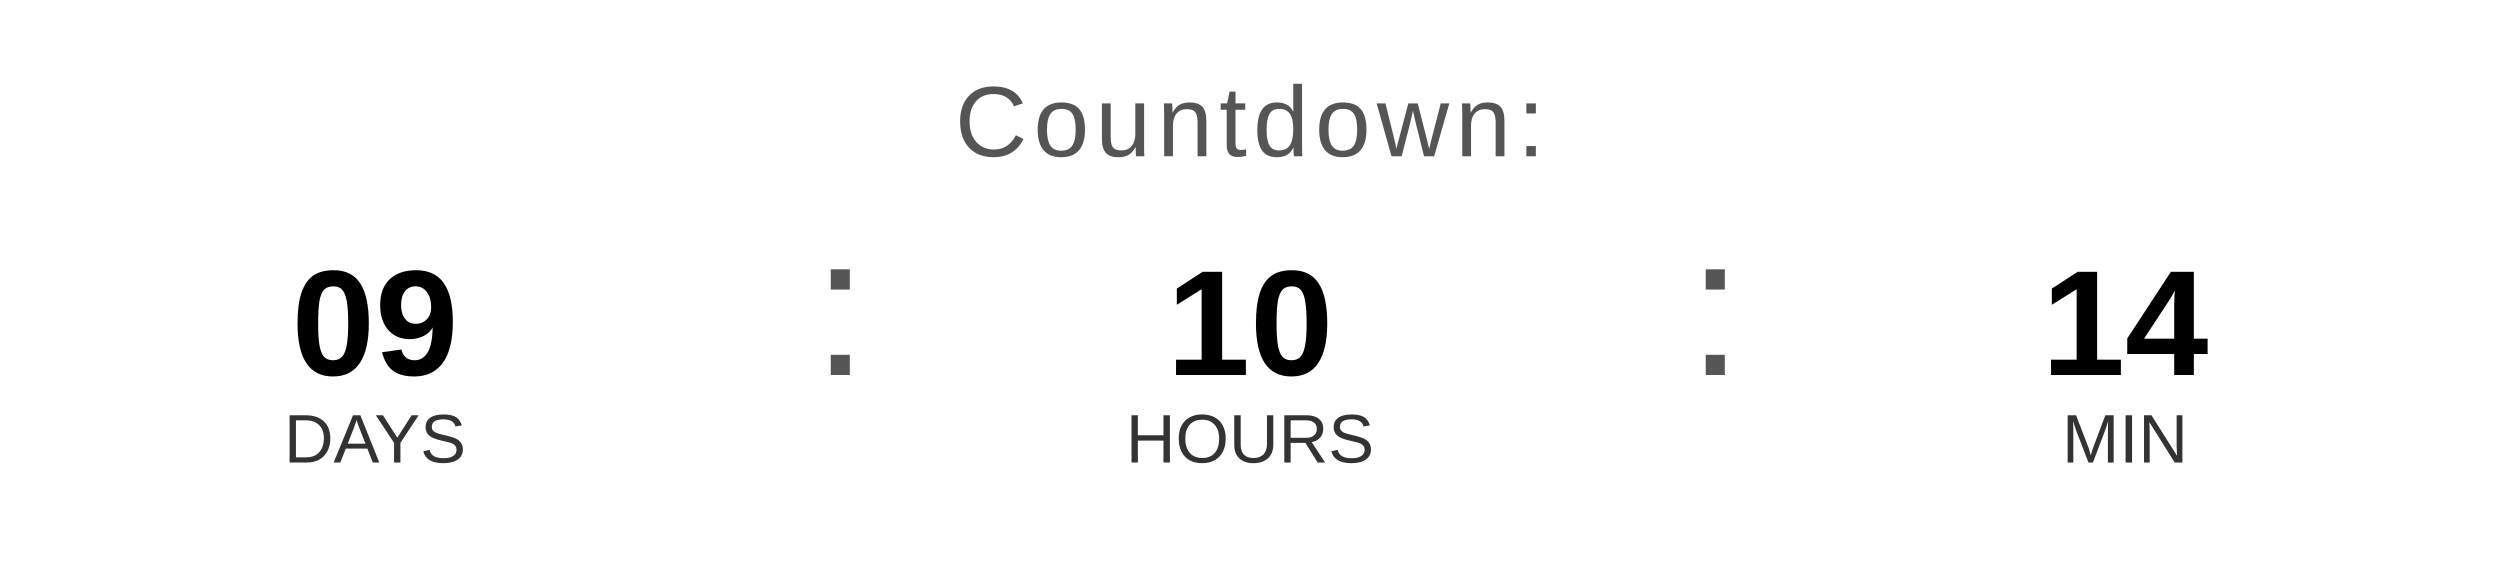
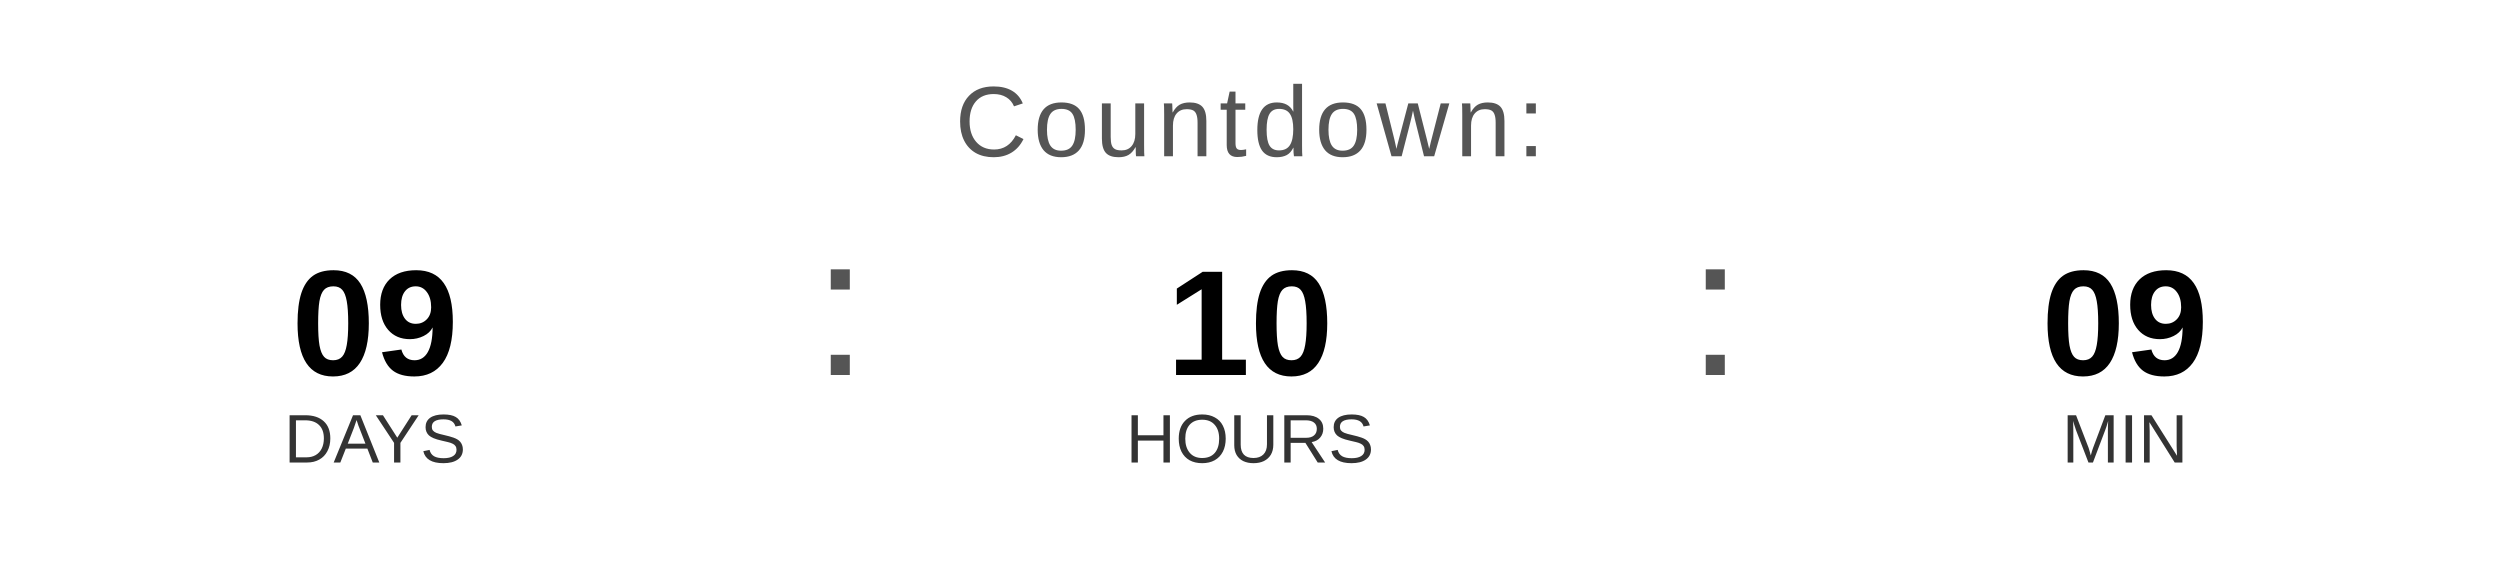
<svg xmlns="http://www.w3.org/2000/svg" width="400" height="90" viewBox="0 0 400 90">
  <text x="200" y="25" font-family="Arial, Helvetica, sans-serif" font-size="16" fill="#555555" text-anchor="middle" letter-spacing="1">
    Countdown:
  </text>
  <text x="60" y="60" font-family="Arial, Helvetica, sans-serif" font-size="24" font-weight="bold" fill="#000000" text-anchor="middle">09</text>
  <text x="60" y="74" font-family="Arial, Helvetica, sans-serif" font-size="11" fill="#333333" text-anchor="middle">DAYS</text>
  <text x="130" y="60" font-family="Arial, sans-serif" font-size="32" fill="#555555">:</text>
  <text x="200" y="60" font-family="Arial, Helvetica, sans-serif" font-size="24" font-weight="bold" fill="#000000" text-anchor="middle">10</text>
  <text x="200" y="74" font-family="Arial, Helvetica, sans-serif" font-size="11" fill="#333333" text-anchor="middle">HOURS</text>
  <text x="270" y="60" font-family="Arial, sans-serif" font-size="32" fill="#555555">:</text>
-   <text x="340" y="60" font-family="Arial, Helvetica, sans-serif" font-size="24" font-weight="bold" fill="#000000" text-anchor="middle">14</text>
+   <text x="340" y="60" font-family="Arial, Helvetica, sans-serif" font-size="24" font-weight="bold" fill="#000000" text-anchor="middle">09</text>
  <text x="340" y="74" font-family="Arial, Helvetica, sans-serif" font-size="11" fill="#333333" text-anchor="middle">MIN</text>
</svg>
